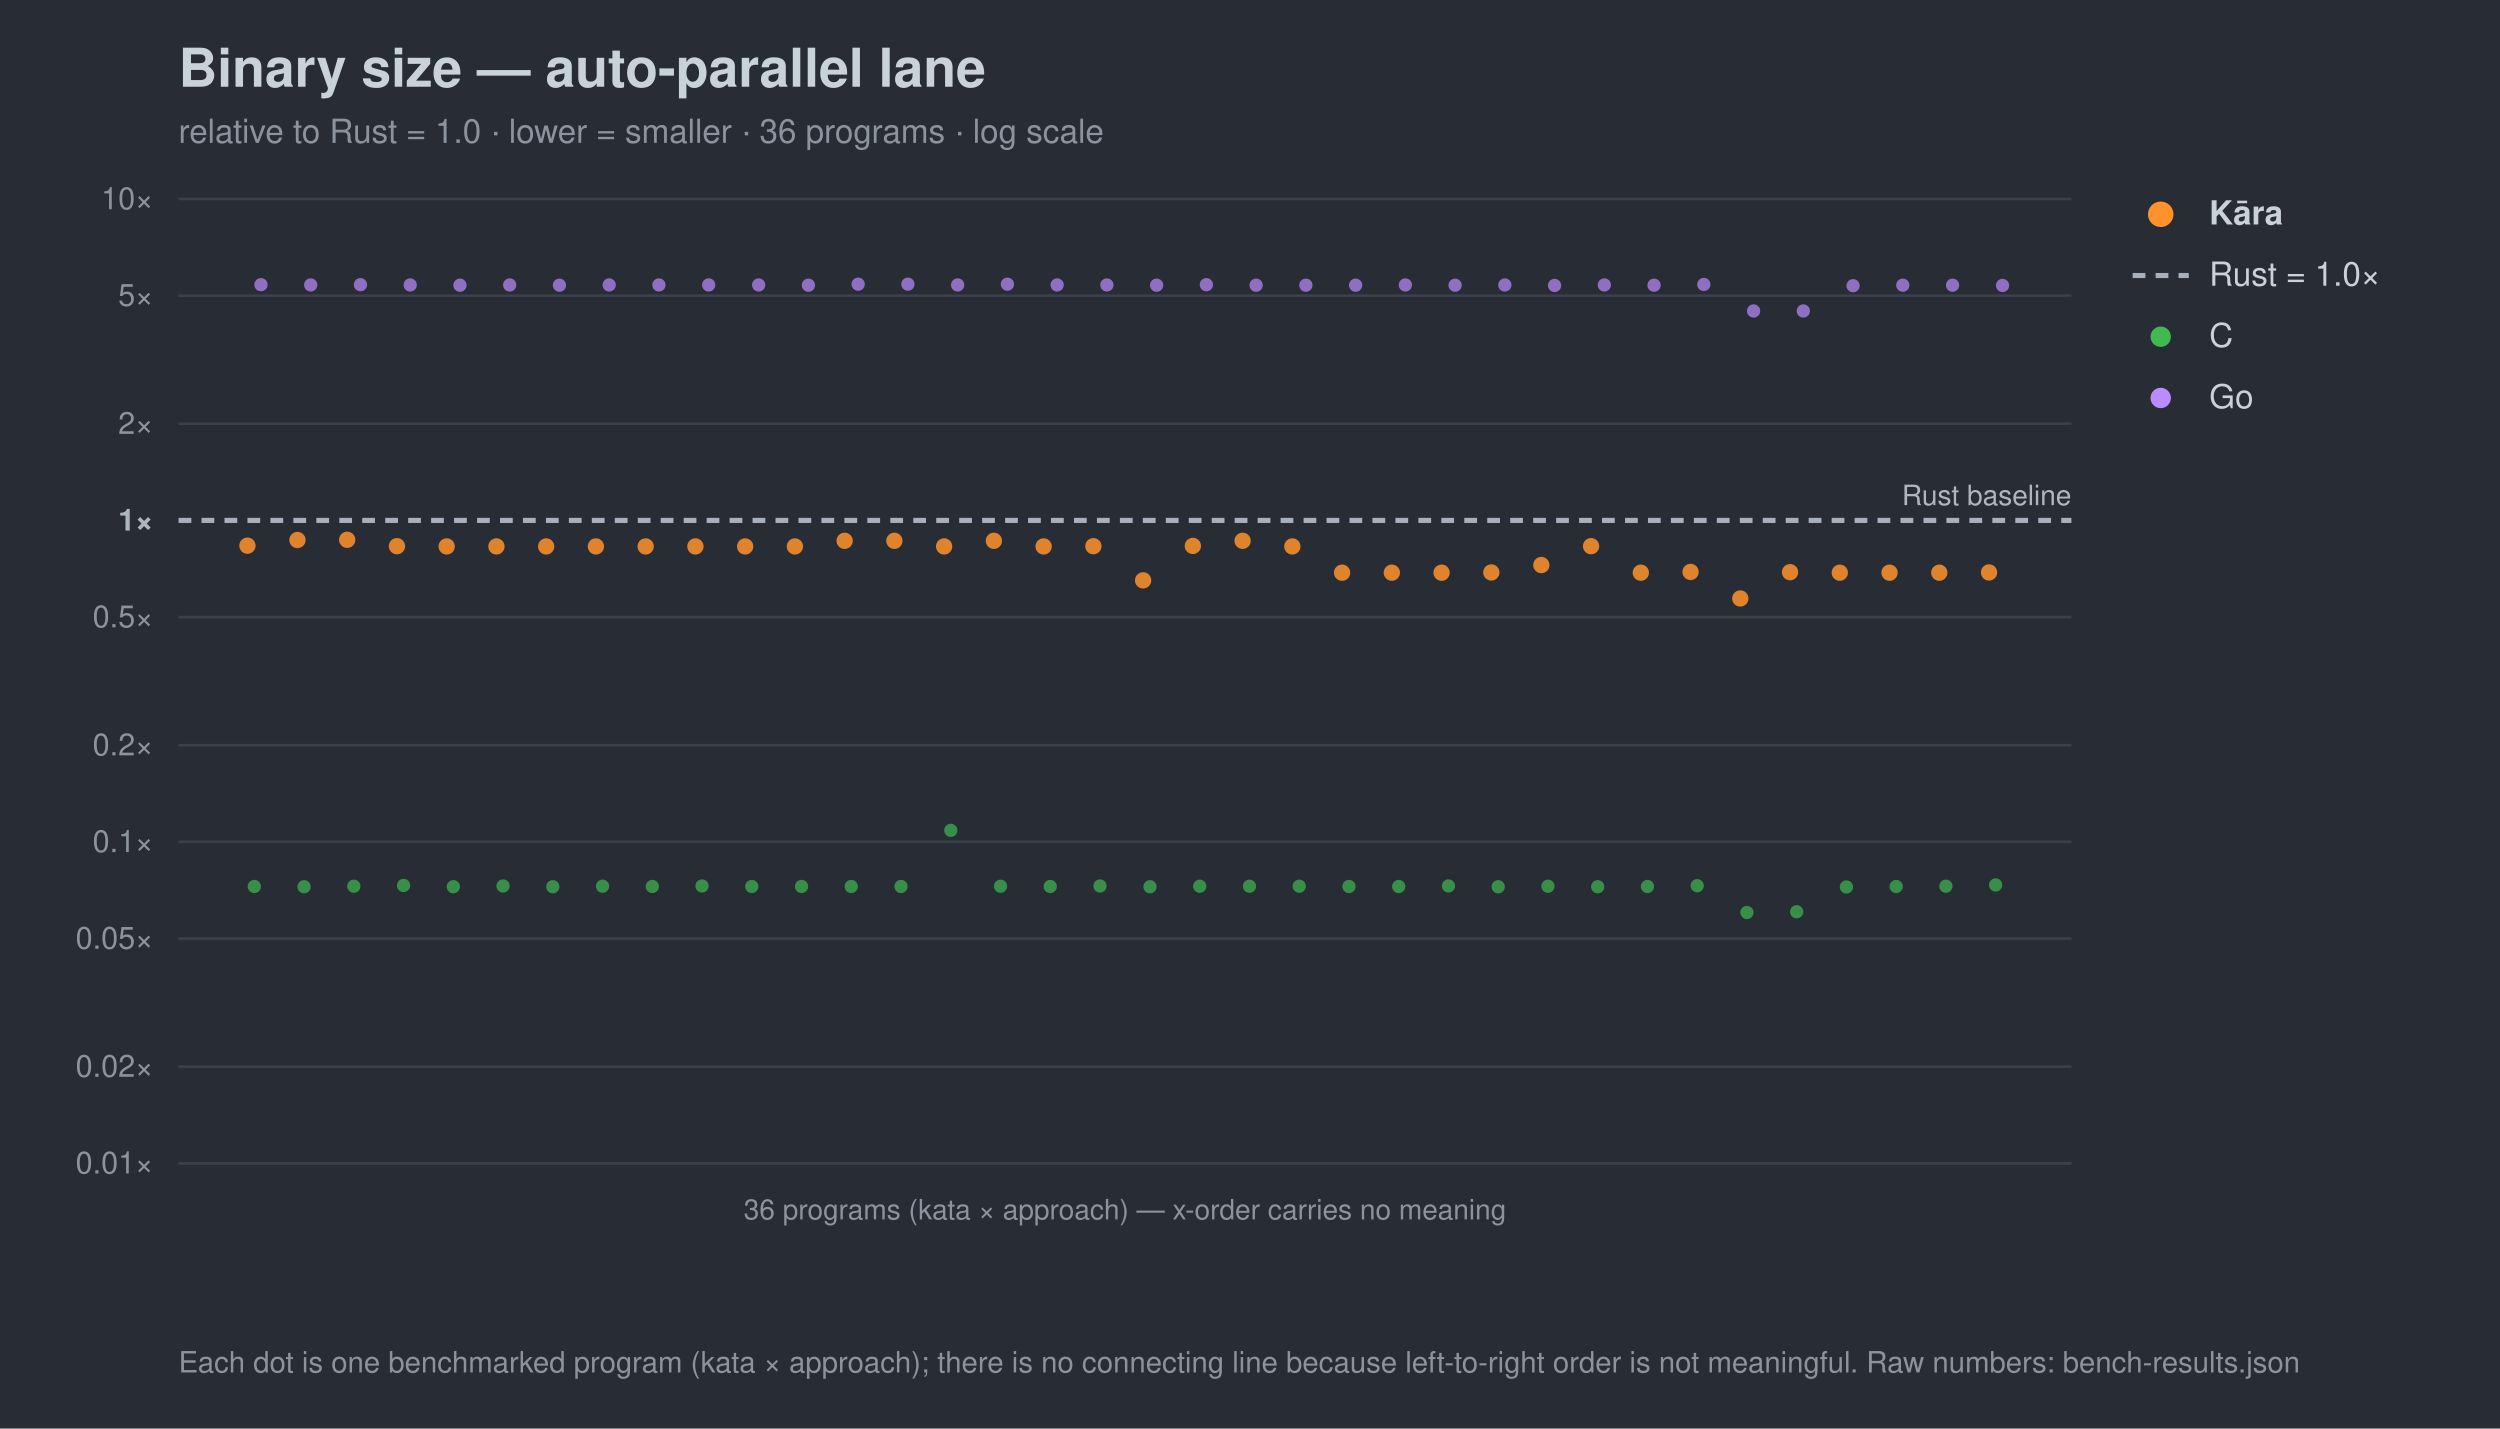
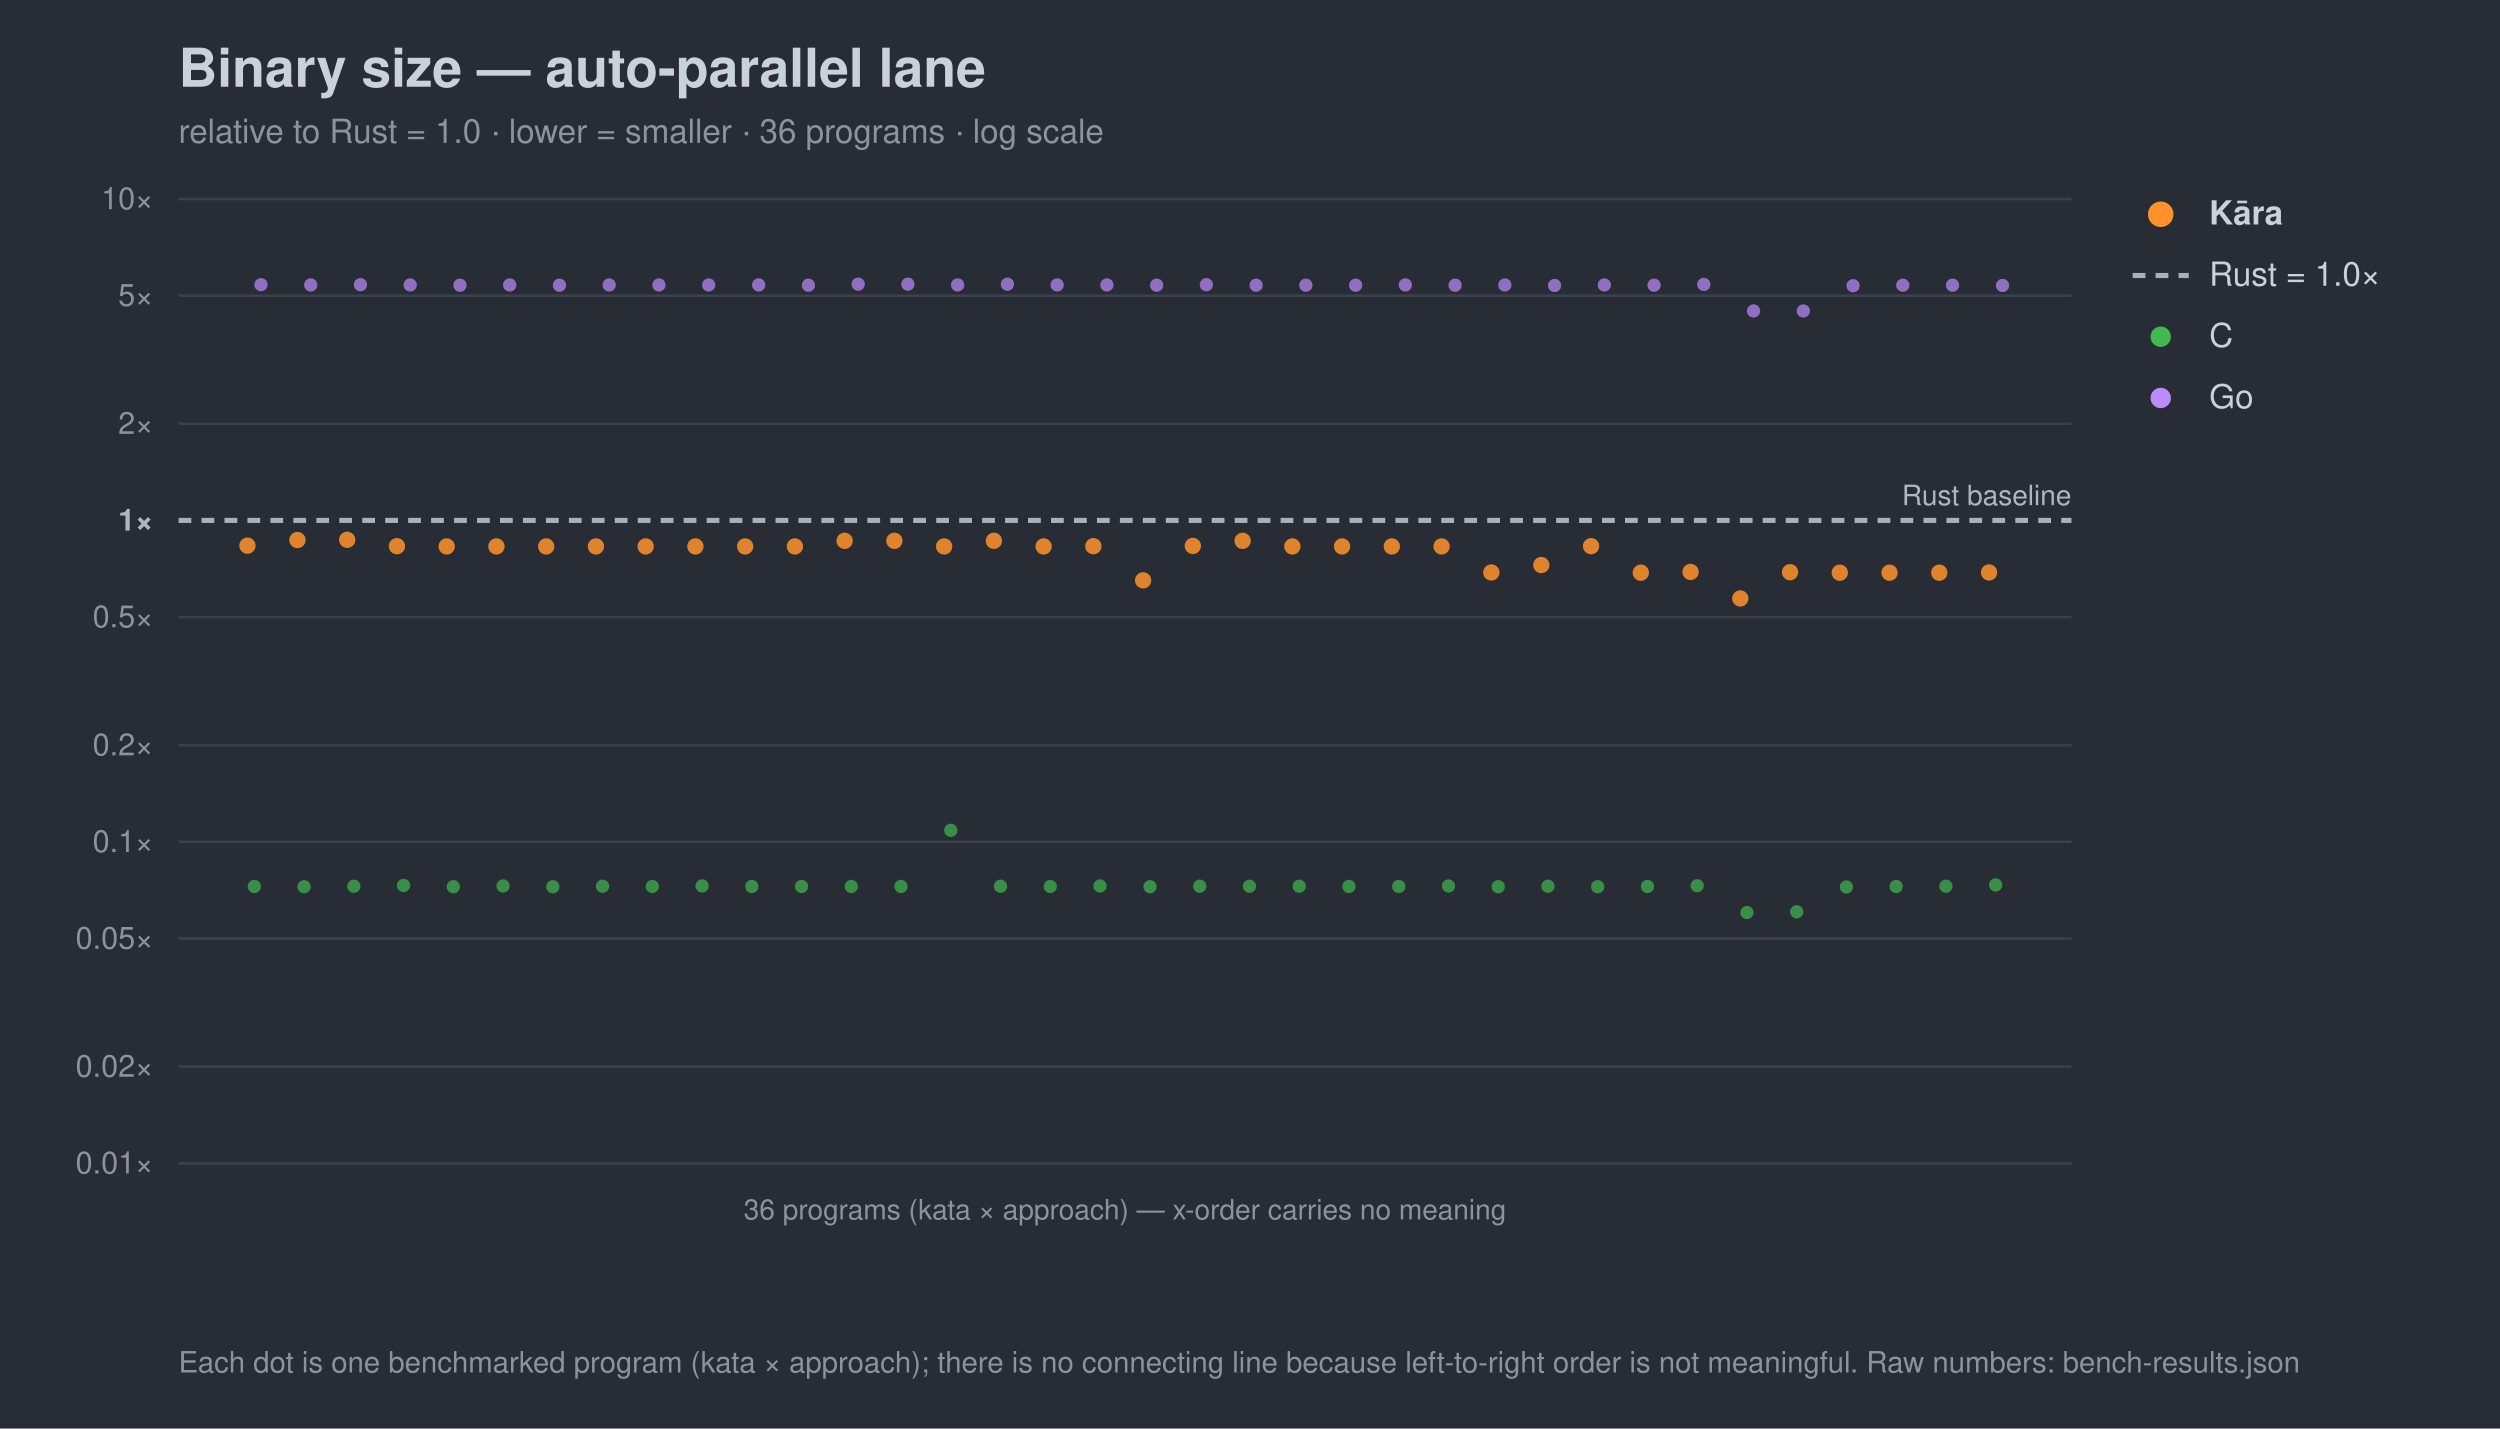
<svg xmlns="http://www.w3.org/2000/svg" width="980" height="560" viewBox="0 0 980 560" font-family="-apple-system,Segoe UI,Helvetica,Arial,sans-serif">
  <rect width="980" height="560" fill="#282c34" />
  <text x="70" y="34" font-size="21" font-weight="700" fill="#c9d1d9">Binary size — auto-parallel lane</text>
  <text x="70" y="56" font-size="13" fill="#8b949e">relative to Rust = 1.0 · lower = smaller · 36 programs · log scale</text>
  <line x1="70" y1="456.0" x2="812" y2="456.0" stroke="#3b414b" stroke-width="1" />
  <text x="60" y="460.0" font-size="12" text-anchor="end" fill="#8b949e">0.01×</text>
  <line x1="70" y1="418.1" x2="812" y2="418.1" stroke="#3b414b" stroke-width="1" />
  <text x="60" y="422.1" font-size="12" text-anchor="end" fill="#8b949e">0.02×</text>
  <line x1="70" y1="367.9" x2="812" y2="367.9" stroke="#3b414b" stroke-width="1" />
  <text x="60" y="371.9" font-size="12" text-anchor="end" fill="#8b949e">0.05×</text>
  <line x1="70" y1="330.0" x2="812" y2="330.0" stroke="#3b414b" stroke-width="1" />
  <text x="60" y="334.0" font-size="12" text-anchor="end" fill="#8b949e">0.1×</text>
  <line x1="70" y1="292.1" x2="812" y2="292.1" stroke="#3b414b" stroke-width="1" />
  <text x="60" y="296.1" font-size="12" text-anchor="end" fill="#8b949e">0.2×</text>
  <line x1="70" y1="241.9" x2="812" y2="241.9" stroke="#3b414b" stroke-width="1" />
  <text x="60" y="245.9" font-size="12" text-anchor="end" fill="#8b949e">0.5×</text>
  <line x1="70" y1="204.0" x2="812" y2="204.0" stroke="#a7b0bc" stroke-width="2" stroke-dasharray="5 4" />
  <text x="60" y="208.0" font-size="12" text-anchor="end" fill="#aeb6c0" font-weight="700">1×</text>
  <line x1="70" y1="166.1" x2="812" y2="166.1" stroke="#3b414b" stroke-width="1" />
  <text x="60" y="170.1" font-size="12" text-anchor="end" fill="#8b949e">2×</text>
  <line x1="70" y1="115.9" x2="812" y2="115.9" stroke="#3b414b" stroke-width="1" />
  <text x="60" y="119.9" font-size="12" text-anchor="end" fill="#8b949e">5×</text>
  <line x1="70" y1="78.0" x2="812" y2="78.0" stroke="#3b414b" stroke-width="1" />
  <text x="60" y="82.0" font-size="12" text-anchor="end" fill="#8b949e">10×</text>
  <text x="812" y="198.0" font-size="11" text-anchor="end" fill="#aeb6c0">Rust baseline</text>
  <line x1="70" y1="456" x2="812" y2="456" stroke="#3b414b" />
  <text x="441.0" y="478" font-size="11" text-anchor="middle" fill="#8b949e">36 programs (kata × approach) — x-order carries no meaning</text>
  <circle cx="99.7" cy="347.5" r="2.6" fill="#3fb950" opacity="0.7" />
  <circle cx="119.2" cy="347.6" r="2.6" fill="#3fb950" opacity="0.7" />
  <circle cx="138.7" cy="347.4" r="2.6" fill="#3fb950" opacity="0.7" />
  <circle cx="158.2" cy="347.1" r="2.6" fill="#3fb950" opacity="0.7" />
  <circle cx="177.7" cy="347.6" r="2.6" fill="#3fb950" opacity="0.7" />
  <circle cx="197.2" cy="347.3" r="2.6" fill="#3fb950" opacity="0.7" />
  <circle cx="216.7" cy="347.6" r="2.6" fill="#3fb950" opacity="0.7" />
  <circle cx="236.2" cy="347.4" r="2.6" fill="#3fb950" opacity="0.7" />
  <circle cx="255.7" cy="347.5" r="2.6" fill="#3fb950" opacity="0.7" />
  <circle cx="275.2" cy="347.3" r="2.6" fill="#3fb950" opacity="0.7" />
  <circle cx="294.7" cy="347.5" r="2.6" fill="#3fb950" opacity="0.7" />
  <circle cx="314.2" cy="347.5" r="2.6" fill="#3fb950" opacity="0.7" />
  <circle cx="333.7" cy="347.5" r="2.6" fill="#3fb950" opacity="0.7" />
  <circle cx="353.2" cy="347.5" r="2.6" fill="#3fb950" opacity="0.7" />
  <circle cx="372.7" cy="325.5" r="2.6" fill="#3fb950" opacity="0.7" />
  <circle cx="392.2" cy="347.4" r="2.6" fill="#3fb950" opacity="0.7" />
  <circle cx="411.7" cy="347.5" r="2.6" fill="#3fb950" opacity="0.7" />
  <circle cx="431.2" cy="347.3" r="2.6" fill="#3fb950" opacity="0.7" />
  <circle cx="450.8" cy="347.6" r="2.6" fill="#3fb950" opacity="0.7" />
  <circle cx="470.3" cy="347.4" r="2.6" fill="#3fb950" opacity="0.7" />
  <circle cx="489.8" cy="347.4" r="2.6" fill="#3fb950" opacity="0.7" />
  <circle cx="509.3" cy="347.4" r="2.6" fill="#3fb950" opacity="0.7" />
  <circle cx="528.8" cy="347.5" r="2.6" fill="#3fb950" opacity="0.7" />
  <circle cx="548.3" cy="347.5" r="2.6" fill="#3fb950" opacity="0.7" />
  <circle cx="567.8" cy="347.3" r="2.6" fill="#3fb950" opacity="0.7" />
  <circle cx="587.3" cy="347.6" r="2.6" fill="#3fb950" opacity="0.7" />
  <circle cx="606.8" cy="347.4" r="2.6" fill="#3fb950" opacity="0.7" />
  <circle cx="626.3" cy="347.6" r="2.6" fill="#3fb950" opacity="0.7" />
  <circle cx="645.8" cy="347.5" r="2.6" fill="#3fb950" opacity="0.7" />
  <circle cx="665.3" cy="347.2" r="2.6" fill="#3fb950" opacity="0.7" />
  <circle cx="684.8" cy="357.7" r="2.6" fill="#3fb950" opacity="0.7" />
  <circle cx="704.3" cy="357.4" r="2.6" fill="#3fb950" opacity="0.7" />
  <circle cx="723.8" cy="347.7" r="2.6" fill="#3fb950" opacity="0.7" />
  <circle cx="743.3" cy="347.5" r="2.6" fill="#3fb950" opacity="0.7" />
  <circle cx="762.8" cy="347.4" r="2.6" fill="#3fb950" opacity="0.7" />
  <circle cx="782.3" cy="346.9" r="2.6" fill="#3fb950" opacity="0.7" />
  <circle cx="102.3" cy="111.6" r="2.6" fill="#bc8cff" opacity="0.7" />
  <circle cx="121.8" cy="111.7" r="2.6" fill="#bc8cff" opacity="0.7" />
  <circle cx="141.3" cy="111.6" r="2.6" fill="#bc8cff" opacity="0.7" />
  <circle cx="160.8" cy="111.7" r="2.6" fill="#bc8cff" opacity="0.7" />
  <circle cx="180.3" cy="111.8" r="2.6" fill="#bc8cff" opacity="0.7" />
  <circle cx="199.8" cy="111.7" r="2.6" fill="#bc8cff" opacity="0.7" />
  <circle cx="219.3" cy="111.8" r="2.6" fill="#bc8cff" opacity="0.7" />
  <circle cx="238.8" cy="111.7" r="2.6" fill="#bc8cff" opacity="0.7" />
  <circle cx="258.3" cy="111.7" r="2.6" fill="#bc8cff" opacity="0.7" />
  <circle cx="277.8" cy="111.7" r="2.6" fill="#bc8cff" opacity="0.7" />
  <circle cx="297.4" cy="111.7" r="2.6" fill="#bc8cff" opacity="0.7" />
  <circle cx="316.9" cy="111.8" r="2.6" fill="#bc8cff" opacity="0.7" />
  <circle cx="336.4" cy="111.4" r="2.6" fill="#bc8cff" opacity="0.7" />
  <circle cx="355.9" cy="111.4" r="2.6" fill="#bc8cff" opacity="0.7" />
  <circle cx="375.4" cy="111.7" r="2.6" fill="#bc8cff" opacity="0.7" />
  <circle cx="394.9" cy="111.4" r="2.6" fill="#bc8cff" opacity="0.7" />
  <circle cx="414.4" cy="111.7" r="2.6" fill="#bc8cff" opacity="0.7" />
  <circle cx="433.9" cy="111.7" r="2.6" fill="#bc8cff" opacity="0.7" />
  <circle cx="453.4" cy="111.8" r="2.6" fill="#bc8cff" opacity="0.7" />
  <circle cx="472.9" cy="111.6" r="2.6" fill="#bc8cff" opacity="0.7" />
  <circle cx="492.4" cy="111.8" r="2.6" fill="#bc8cff" opacity="0.7" />
  <circle cx="511.9" cy="111.8" r="2.6" fill="#bc8cff" opacity="0.7" />
  <circle cx="531.4" cy="111.8" r="2.6" fill="#bc8cff" opacity="0.7" />
  <circle cx="550.9" cy="111.7" r="2.6" fill="#bc8cff" opacity="0.7" />
  <circle cx="570.4" cy="111.8" r="2.6" fill="#bc8cff" opacity="0.7" />
  <circle cx="589.9" cy="111.7" r="2.6" fill="#bc8cff" opacity="0.7" />
  <circle cx="609.4" cy="111.9" r="2.6" fill="#bc8cff" opacity="0.7" />
  <circle cx="628.9" cy="111.7" r="2.6" fill="#bc8cff" opacity="0.7" />
  <circle cx="648.4" cy="111.8" r="2.6" fill="#bc8cff" opacity="0.7" />
  <circle cx="667.9" cy="111.5" r="2.6" fill="#bc8cff" opacity="0.7" />
  <circle cx="687.4" cy="121.9" r="2.6" fill="#bc8cff" opacity="0.7" />
  <circle cx="706.9" cy="121.9" r="2.6" fill="#bc8cff" opacity="0.7" />
  <circle cx="726.4" cy="112.0" r="2.6" fill="#bc8cff" opacity="0.7" />
  <circle cx="745.9" cy="111.8" r="2.6" fill="#bc8cff" opacity="0.7" />
  <circle cx="765.4" cy="111.8" r="2.6" fill="#bc8cff" opacity="0.7" />
  <circle cx="785.0" cy="111.9" r="2.6" fill="#bc8cff" opacity="0.7" />
  <circle cx="97.0" cy="213.9" r="3.2" fill="#ff922b" opacity="0.85" />
  <circle cx="116.6" cy="211.7" r="3.2" fill="#ff922b" opacity="0.85" />
  <circle cx="136.1" cy="211.6" r="3.2" fill="#ff922b" opacity="0.85" />
  <circle cx="155.6" cy="214.1" r="3.2" fill="#ff922b" opacity="0.85" />
  <circle cx="175.1" cy="214.2" r="3.2" fill="#ff922b" opacity="0.85" />
  <circle cx="194.6" cy="214.2" r="3.2" fill="#ff922b" opacity="0.85" />
  <circle cx="214.1" cy="214.2" r="3.2" fill="#ff922b" opacity="0.85" />
  <circle cx="233.6" cy="214.2" r="3.2" fill="#ff922b" opacity="0.85" />
  <circle cx="253.1" cy="214.2" r="3.2" fill="#ff922b" opacity="0.85" />
  <circle cx="272.6" cy="214.2" r="3.2" fill="#ff922b" opacity="0.85" />
  <circle cx="292.1" cy="214.2" r="3.2" fill="#ff922b" opacity="0.85" />
  <circle cx="311.6" cy="214.2" r="3.2" fill="#ff922b" opacity="0.85" />
  <circle cx="331.1" cy="212.0" r="3.2" fill="#ff922b" opacity="0.85" />
  <circle cx="350.6" cy="212.0" r="3.2" fill="#ff922b" opacity="0.85" />
  <circle cx="370.1" cy="214.2" r="3.2" fill="#ff922b" opacity="0.85" />
  <circle cx="389.6" cy="212.0" r="3.2" fill="#ff922b" opacity="0.85" />
  <circle cx="409.1" cy="214.2" r="3.2" fill="#ff922b" opacity="0.85" />
  <circle cx="428.6" cy="214.1" r="3.2" fill="#ff922b" opacity="0.85" />
  <circle cx="448.1" cy="227.5" r="3.2" fill="#ff922b" opacity="0.85" />
  <circle cx="467.6" cy="214.0" r="3.2" fill="#ff922b" opacity="0.85" />
  <circle cx="487.1" cy="212.0" r="3.2" fill="#ff922b" opacity="0.85" />
  <circle cx="506.6" cy="214.2" r="3.2" fill="#ff922b" opacity="0.85" />
-   <circle cx="526.1" cy="224.5" r="3.2" fill="#ff922b" opacity="0.85" />
-   <circle cx="545.6" cy="224.5" r="3.2" fill="#ff922b" opacity="0.85" />
-   <circle cx="565.1" cy="224.5" r="3.2" fill="#ff922b" opacity="0.85" />
+   <circle cx="526.1" cy="214.2" r="3.2" fill="#ff922b" opacity="0.85" />
+   <circle cx="545.6" cy="214.2" r="3.2" fill="#ff922b" opacity="0.85" />
+   <circle cx="565.1" cy="214.2" r="3.2" fill="#ff922b" opacity="0.85" />
  <circle cx="584.6" cy="224.4" r="3.2" fill="#ff922b" opacity="0.85" />
  <circle cx="604.2" cy="221.5" r="3.2" fill="#ff922b" opacity="0.85" />
  <circle cx="623.7" cy="214.1" r="3.2" fill="#ff922b" opacity="0.85" />
  <circle cx="643.2" cy="224.5" r="3.2" fill="#ff922b" opacity="0.85" />
  <circle cx="662.7" cy="224.2" r="3.2" fill="#ff922b" opacity="0.85" />
  <circle cx="682.2" cy="234.6" r="3.2" fill="#ff922b" opacity="0.85" />
  <circle cx="701.7" cy="224.3" r="3.2" fill="#ff922b" opacity="0.85" />
  <circle cx="721.2" cy="224.5" r="3.2" fill="#ff922b" opacity="0.85" />
  <circle cx="740.7" cy="224.5" r="3.2" fill="#ff922b" opacity="0.85" />
  <circle cx="760.2" cy="224.5" r="3.2" fill="#ff922b" opacity="0.85" />
  <circle cx="779.7" cy="224.4" r="3.2" fill="#ff922b" opacity="0.85" />
  <circle cx="847" cy="84" r="5" fill="#ff922b" />
  <text x="866" y="88" font-size="13" fill="#c9d1d9" font-weight="700">Kāra</text>
  <line x1="836" y1="108" x2="858" y2="108" stroke="#a7b0bc" stroke-width="2" stroke-dasharray="5 4" />
  <text x="866" y="112" font-size="13" fill="#c9d1d9" font-weight="400">Rust = 1.0×</text>
  <circle cx="847" cy="132" r="4" fill="#3fb950" />
  <text x="866" y="136" font-size="13" fill="#c9d1d9" font-weight="400">C</text>
  <circle cx="847" cy="156" r="4" fill="#bc8cff" />
  <text x="866" y="160" font-size="13" fill="#c9d1d9" font-weight="400">Go</text>
  <text x="70" y="538" font-size="11.5" fill="#8b949e">Each dot is one benchmarked program (kata × approach); there is no connecting line because left-to-right order is not meaningful. Raw numbers: bench-results.json</text>
</svg>
